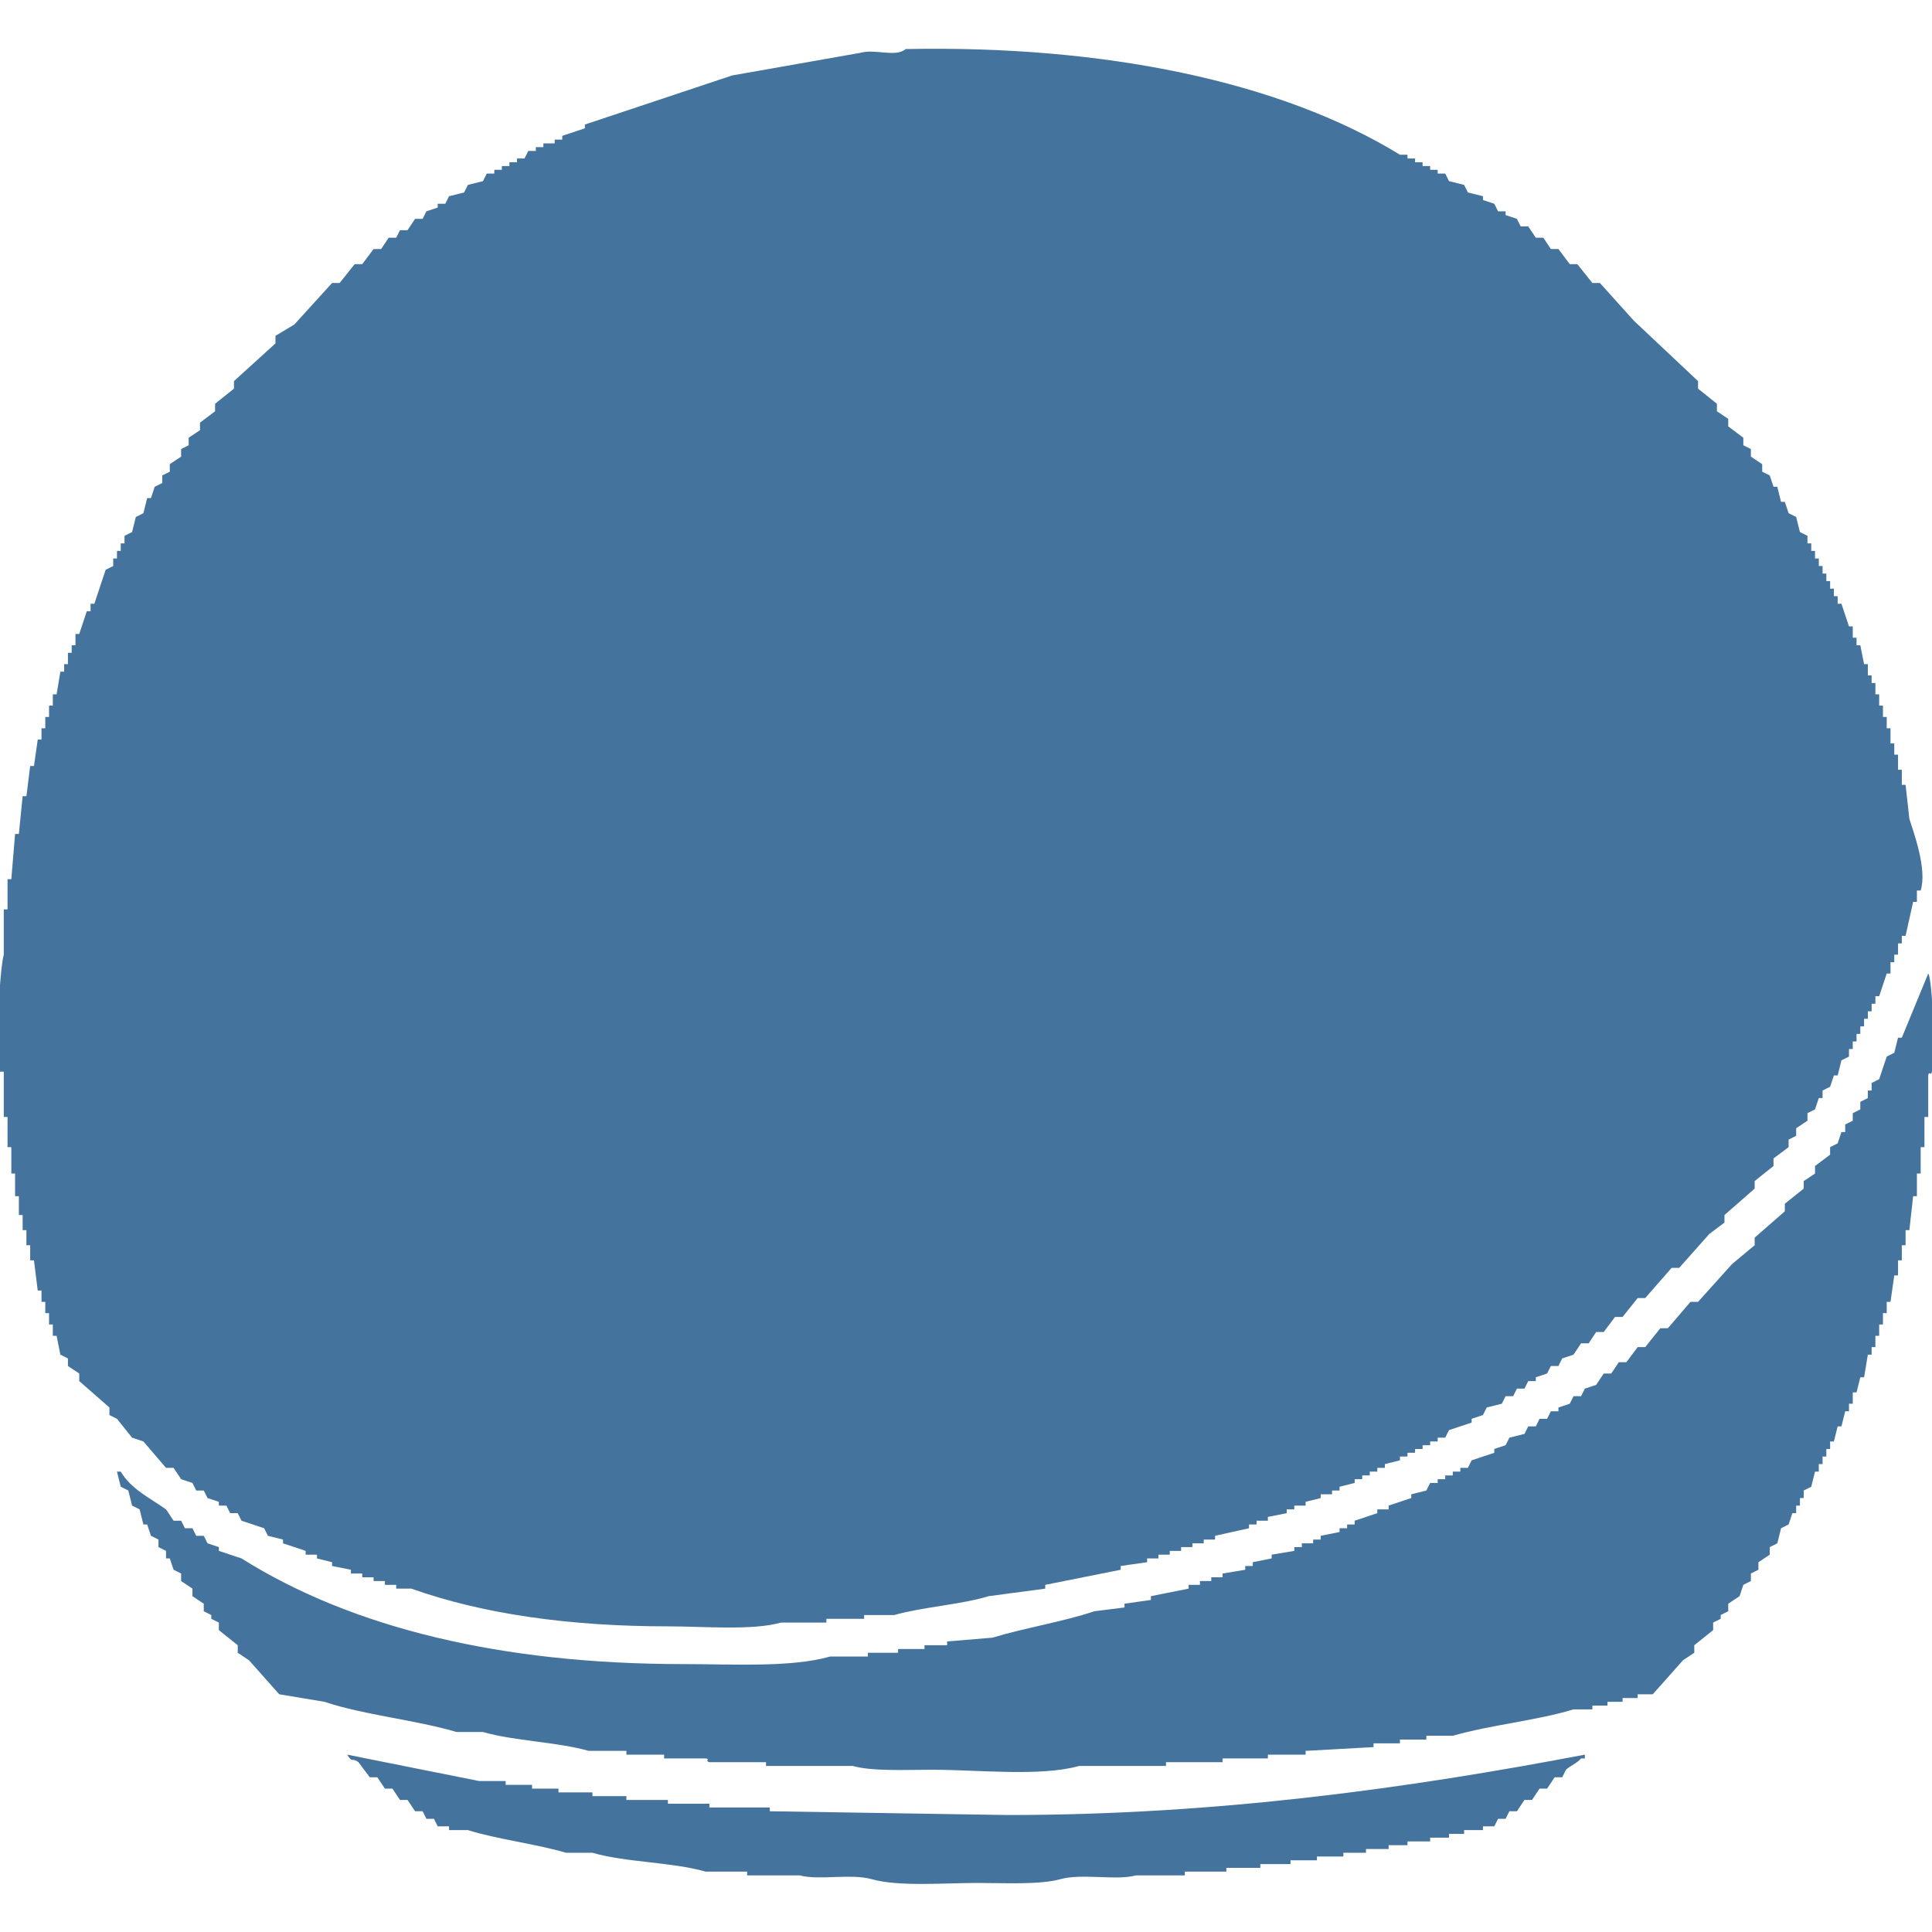
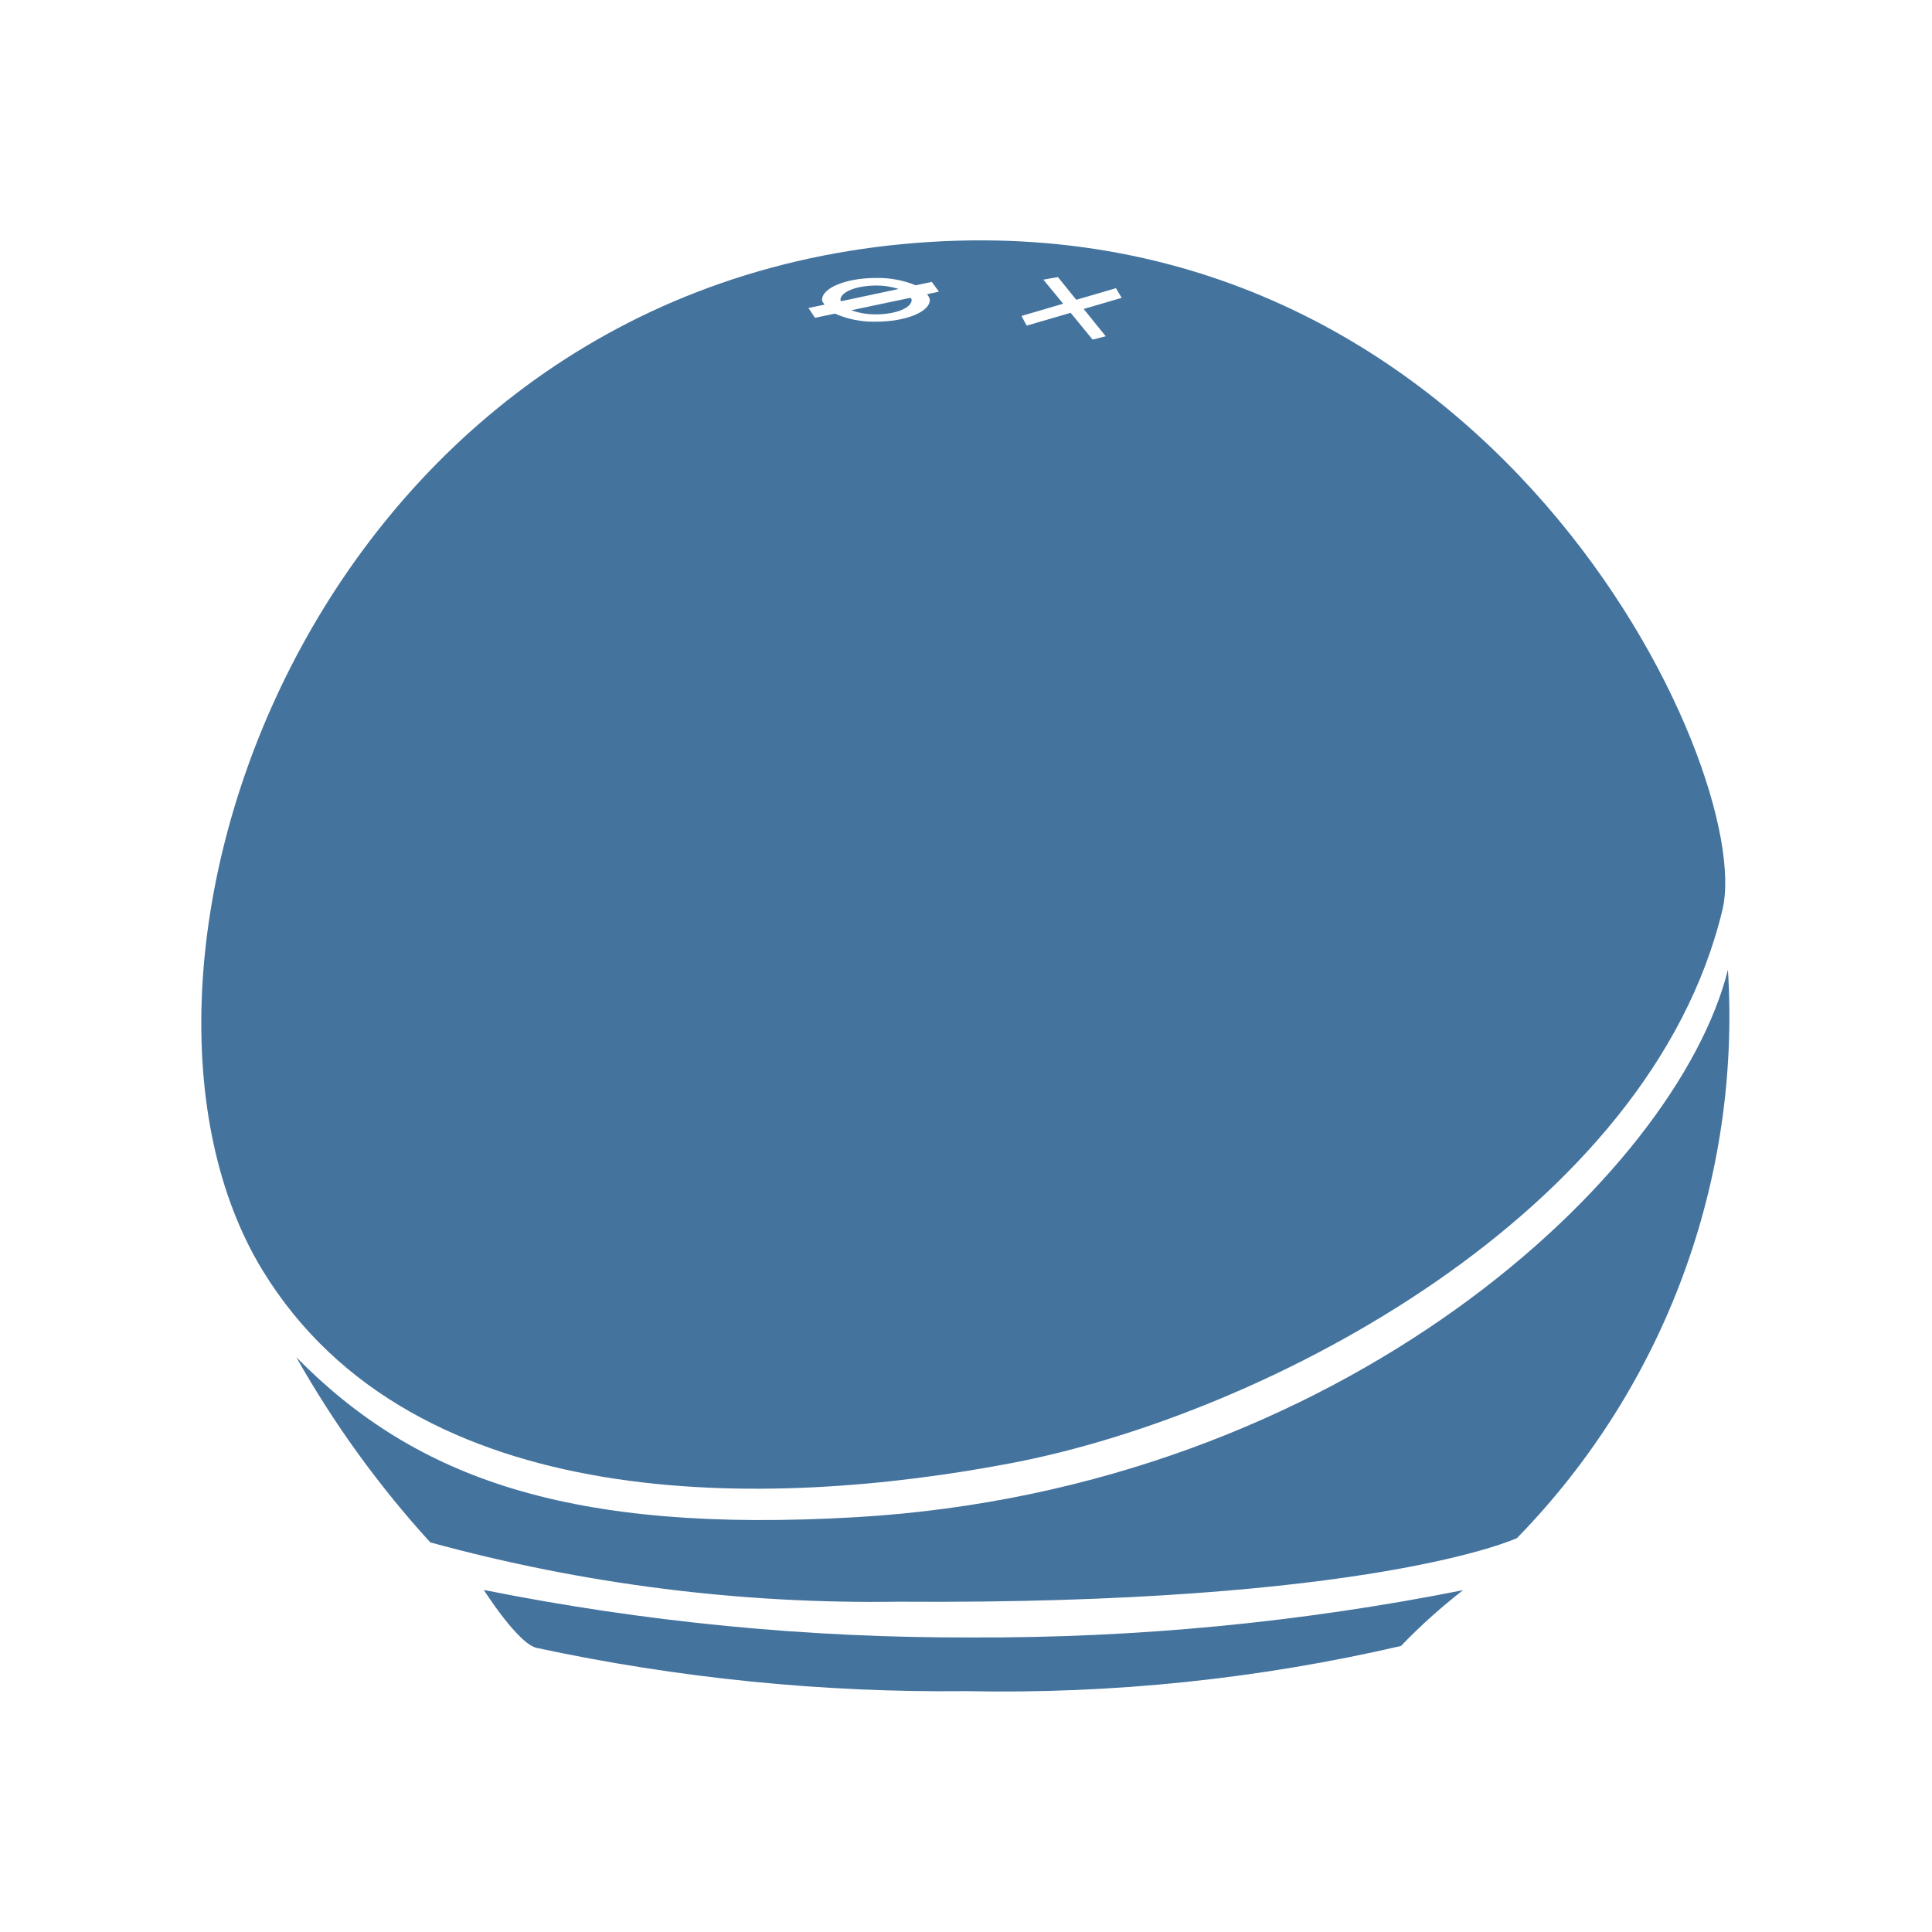
- <svg xmlns="http://www.w3.org/2000/svg" width="32px" height="32px" viewBox="0 0 512 512" version="1.1" fill="#44739e">
-   <path d="M240,13c52.472-1.043,99.122,8.454,131,28h2v1h2v1h2v1h2v1h2v1h2l1,2,4,1,1,2,4,1v1l3,1,1,2h2v1l3,1,1,2h2l2,3h2l2,3h2l3,4h2l4,5h2l9,10,17,16v2l5,4v2l3,2v2l4,3v2l2,1v2l3,2v2l2,1,1,3h1l1,4h1l1,3,2,1,1,4,2,1v2h1v2h1v2h1v2h1v2h1v2h1v2h1v2h1v2h1l2,6h1v3h1v2h1q0.5,2.5,1,5h1v3h1v2h1v3h1v3h1v3h1v3h1v4h1v3h1v4h1v4h1q0.5,4.5,1,9c1.1,3.485,4.774,13.384,3,19h-1v3h-1q-1,4.5-2,9h-1v2h-1v3h-1v2h-1v3h-1l-2,6h-1v2h-1v2h-1v2h-1v2h-1v2h-1v2h-1v2h-1v2l-2,1-1,4h-1l-1,3-2,1v2h-1l-1,3-2,1v2l-3,2v2l-2,1v2l-4,3v2l-5,4v2l-8,7v2l-4,3-8,9h-2l-7,8h-2l-4,5h-2l-3,4h-2l-2,3h-2l-2,3-3,1-1,2h-2l-1,2-3,1v1h-2l-1,2h-2l-1,2h-2l-1,2-4,1-1,2-3,1v1l-6,2-1,2h-2v1h-2v1h-2v1h-2v1h-2v1h-2v1l-4,1v1h-2v1h-2v1h-2v1h-2v1l-4,1v1h-2v1h-3v1l-4,1v1h-3v1h-2v1l-5,1v1h-3v1h-2v1l-9,2v1h-3v1h-3v1h-3v1h-3v1h-3v1h-3v1l-7,1v1l-20,4v1l-15,2c-7.283,2.242-17.484,2.859-25,5h-8v1H219v1H207c-7.8,2.165-20.486,1-30,1-25.817,0-48.908-3.207-68-10h-4v-1h-3v-1H99v-1H96v-1H93v-1l-5-1v-1l-4-1v-1H81v-1l-6-2v-1l-4-1-1-2-6-2-1-2H61l-1-2H58v-1l-3-1-1-2H52l-1-2-3-1-2-3H44l-6-7-3-1-4-5-2-1v-2l-8-7v-2l-3-2v-2l-2-1-1-5H14v-3H13v-3H12v-3H11v-3H10l-1-8H8v-4H7v-4H6v-4H5v-5H4v-6H3v-7H2v-8H1V284H0c-1.417-5.1-.07-27.211,1-31V241H2v-8H3l1-12H5l1-10H7l1-8H9l1-7h1v-3h1v-3h1v-3h1v-3h1l1-6h1v-2h1v-3h1v-2h1v-3h1l2-6h1v-2h1l3-9,2-1v-2h1v-2h1v-2h1v-2l2-1,1-4,2-1,1-4h1l1-3,2-1v-2l2-1v-2l3-2v-2l2-1v-2l3-2v-2l4-3v-2l5-4v-2L73,91V89l5-3L88,75h2l4-5h2l3-4h2l2-3h2l1-2h2l2-3h2l1-2,3-1V54h2l1-2,4-1,1-2,4-1,1-2h2V45h2V44h2V43h2V42h2l1-2h2V39h2V38h3V37h2V36l6-2V33l39-13,34-6C231.952,12.876,237.43,15.277,240,13ZM511,258c1.115,1.227,1.982,22.593,1,26-0.392,1.359-.777-0.4-1,1v11h-1v8h-1v7h-1v6h-1q-0.5,4.5-1,9h-1v4h-1v4h-1v4h-1q-0.5,3.5-1,7h-1v3h-1v3h-1v3h-1v3h-1v2h-1q-0.5,3-1,6h-1l-1,4h-1v3h-1v2h-1l-1,4h-1l-1,4h-1v2h-1v2h-1v2h-1v2h-1l-1,4-2,1v2h-1v2h-1v2h-1l-1,3-2,1-1,4-2,1v2l-3,2v2l-2,1v2l-2,1-1,3-3,2v2l-2,1v1l-2,1v2l-5,4v2l-3,2-8,9h-4v1h-4v1h-4v1h-4v1h-5c-9.636,2.955-22.011,4.116-32,7h-7v1h-7v1h-7v1l-18,1v1H336v1H324v1H309v1H286c-10.342,2.875-26.827,1-39,1-6.848,0-15.758.471-21-1H203v-1H188c-1.361-.384.4-0.77-1-1H176v-1H166v-1H156c-8.327-2.376-19.822-2.621-28-5h-7c-10.892-3.225-24.5-4.478-35-8l-12-2-8-9-3-2v-2l-5-4v-2l-2-1v-1l-2-1v-2l-3-2v-2l-3-2v-2l-2-1-1-3H44v-2l-2-1v-2l-2-1-1-3H38l-1-4-2-1-1-4-2-1-1-4h1c2.824,4.713,7.558,6.855,12,10l2,3h2l1,2h2l1,2h2l1,2,3,1v1l6,2c29.49,18.523,69.023,27.987,117,28,13.111,0,28.524.971,39-2h10v-1h8v-1h7v-1h6v-1l12-1c8.432-2.569,18.889-4.251,27-7l8-1v-1l7-1v-1l10-2v-1h3v-1h3v-1h3v-1l6-1v-1h2v-1l5-1v-1l6-1v-1h2v-1h3v-1h2v-1l5-1v-1h2v-1h2v-1l6-2v-1h3v-1l6-2v-1l4-1,1-2h2v-1h2v-1h2v-1h2v-1h2l1-2,6-2v-1l3-1,1-2,4-1,1-2h2l1-2h2l1-2h2v-1l3-1,1-2h2l1-2,3-1,2-3h2l2-3h2l3-4h2l4-5h2l6-7h2l9-10,6-5v-2l8-7v-2l5-4v-2l3-2v-2l4-3v-2l2-1,1-3h1v-2l2-1v-2l2-1v-2l2-1v-2h1v-2l2-1,2-6,2-1,1-4h1ZM92,465l35,7h7v1h7v1h7v1h9v1h9v1h11v1h11v1h16v1l63,1c55.573,0.01,106.48-7.138,153-16v1h-1c-1.105,1.32-2.743,1.841-4,3l-1,2h-2l-2,3h-2l-2,3h-2l-2,3h-2l-1,2h-2l-1,2h-3v1h-5v1h-4v1h-5v1h-6v1h-5v1h-6v1h-6v1h-7v1h-7v1h-8v1h-9v1H314v1H301c-5.162,1.434-14.2-.605-20,1-5.534,1.531-14.849,1-22,1-8.906,0-20.792,1.035-28-1-5.485-1.548-14.136.375-19-1H198v-1H187c-8.947-2.563-21.246-2.437-30-5h-7c-8.029-2.367-18.236-3.57-26-6h-5v-1h-3l-1-2h-2l-1-2h-2l-2-3h-2l-2-3h-2l-2-3H98l-3-4C93.133,465.61,93.564,467.439,92,465Z" />
+ <svg xmlns="http://www.w3.org/2000/svg" width="24px" fill="#44739e" height="24px" viewBox="0 0 24 24" version="1.1">
+   <path d="m 10.882,3.547 c -0.244,0 -0.442,0.08 -0.442,0.179 0,0 0.006,0.01 0.008,0.016 L 11.163,3.59 A 0.883,0.883 0 0 0 10.882,3.547 Z m 0,0.358 c 0.245,0 0.443,-0.08 0.443,-0.179 0,-0.01 -0.01,-0.018 -0.013,-0.027 l -0.737,0.155 a 0.875,0.875 0 0 0 0.307,0.051 z M 6.01,19.751 c 0,0 0.433,0.682 0.663,0.721 a 24.2,24.2 0 0 0 5.33,0.536 21.938,21.938 0 0 0 5.4,-0.561 7.111,7.111 0 0 1 0.771,-0.693 30.655,30.655 0 0 1 -6.1,0.587 30.375,30.375 0 0 1 -6.064,-0.59 z m 15.455,-7.704 c -0.634,2.537 -4.775,6.446 -10.831,6.8 C 7.08,19.053 5.165,18.368 3.681,16.86 a 12.6,12.6 0 0 0 1.664,2.3 20.819,20.819 0 0 0 5.816,0.737 c 5.9,0.041 7.683,-0.79 7.683,-0.79 a 9.277,9.277 0 0 0 2.621,-7.06 z m -8.894,6.127 c 3.185,-0.61 7.924,-3.111 8.826,-6.873 C 21.812,9.57 18.497,2.35 11.225,3.031 3.813,3.726 1,12.076 3.262,15.781 c 1.879,3.076 6.307,2.968 9.309,2.393 z M 12.961,3.474 13.142,3.442 13.37,3.724 13.863,3.58 13.934,3.7 13.462,3.838 13.736,4.177 13.573,4.219 13.3,3.886 12.754,4.045 12.689,3.925 13.207,3.773 Z m -2.749,0.251 c 0,-0.15 0.3,-0.272 0.67,-0.272 a 1.236,1.236 0 0 1 0.493,0.091 l 0.2,-0.042 0.089,0.121 -0.148,0.032 a 0.141,0.141 0 0 1 0.035,0.07 c 0,0.15 -0.3,0.271 -0.671,0.271 a 1.188,1.188 0 0 1 -0.508,-0.1 l -0.248,0.052 -0.081,-0.122 0.2,-0.042 C 10.231,3.766 10.212,3.747 10.212,3.726 Z" />
</svg>
